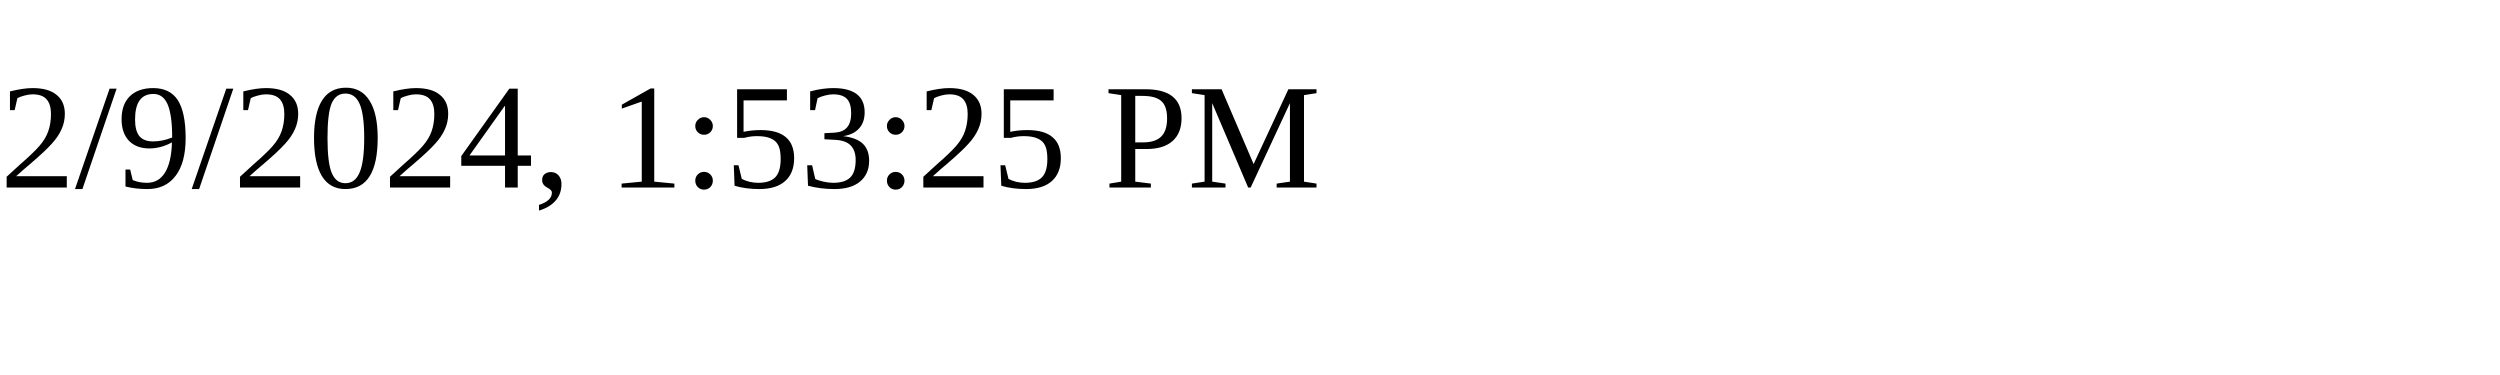
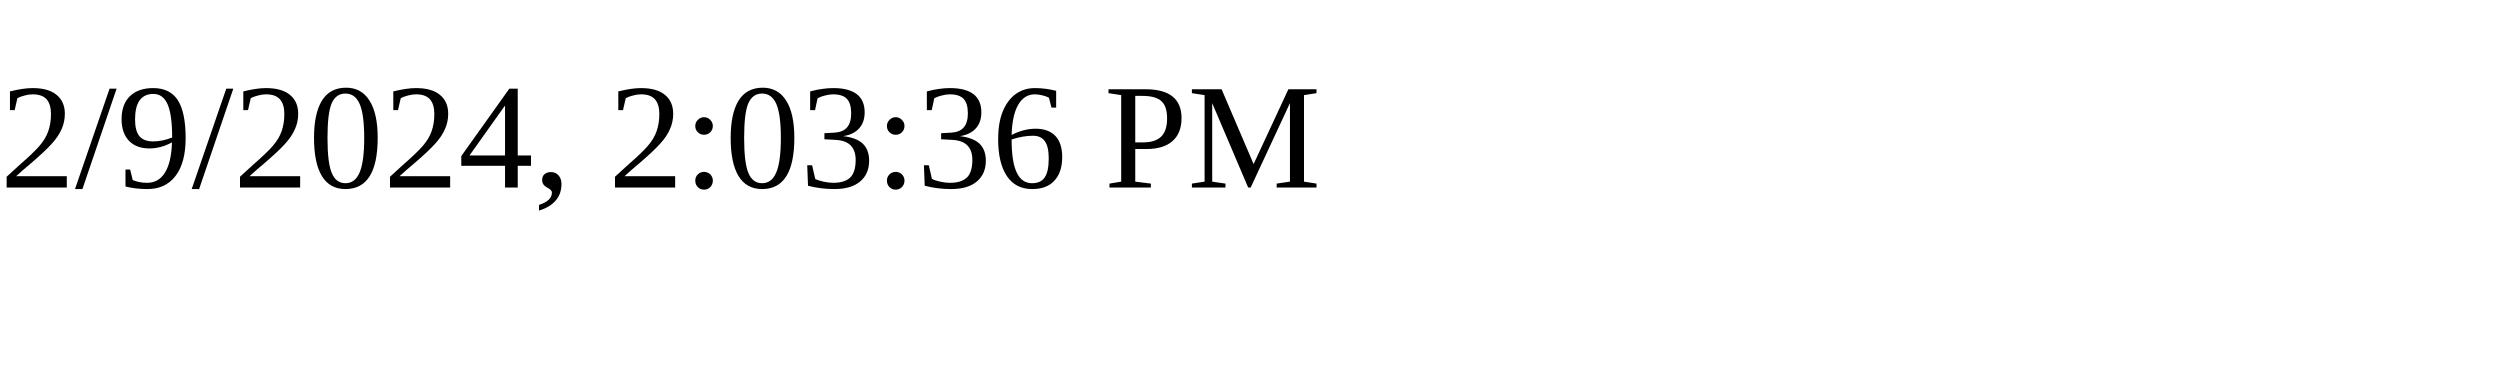
<svg xmlns="http://www.w3.org/2000/svg" height="30" width="200">
-   <text x="0" y="15">2/9/2024, 1:53:25 PM</text>
+   <text x="0" y="15">2/9/2024, 2:03:36 PM</text>
</svg>
